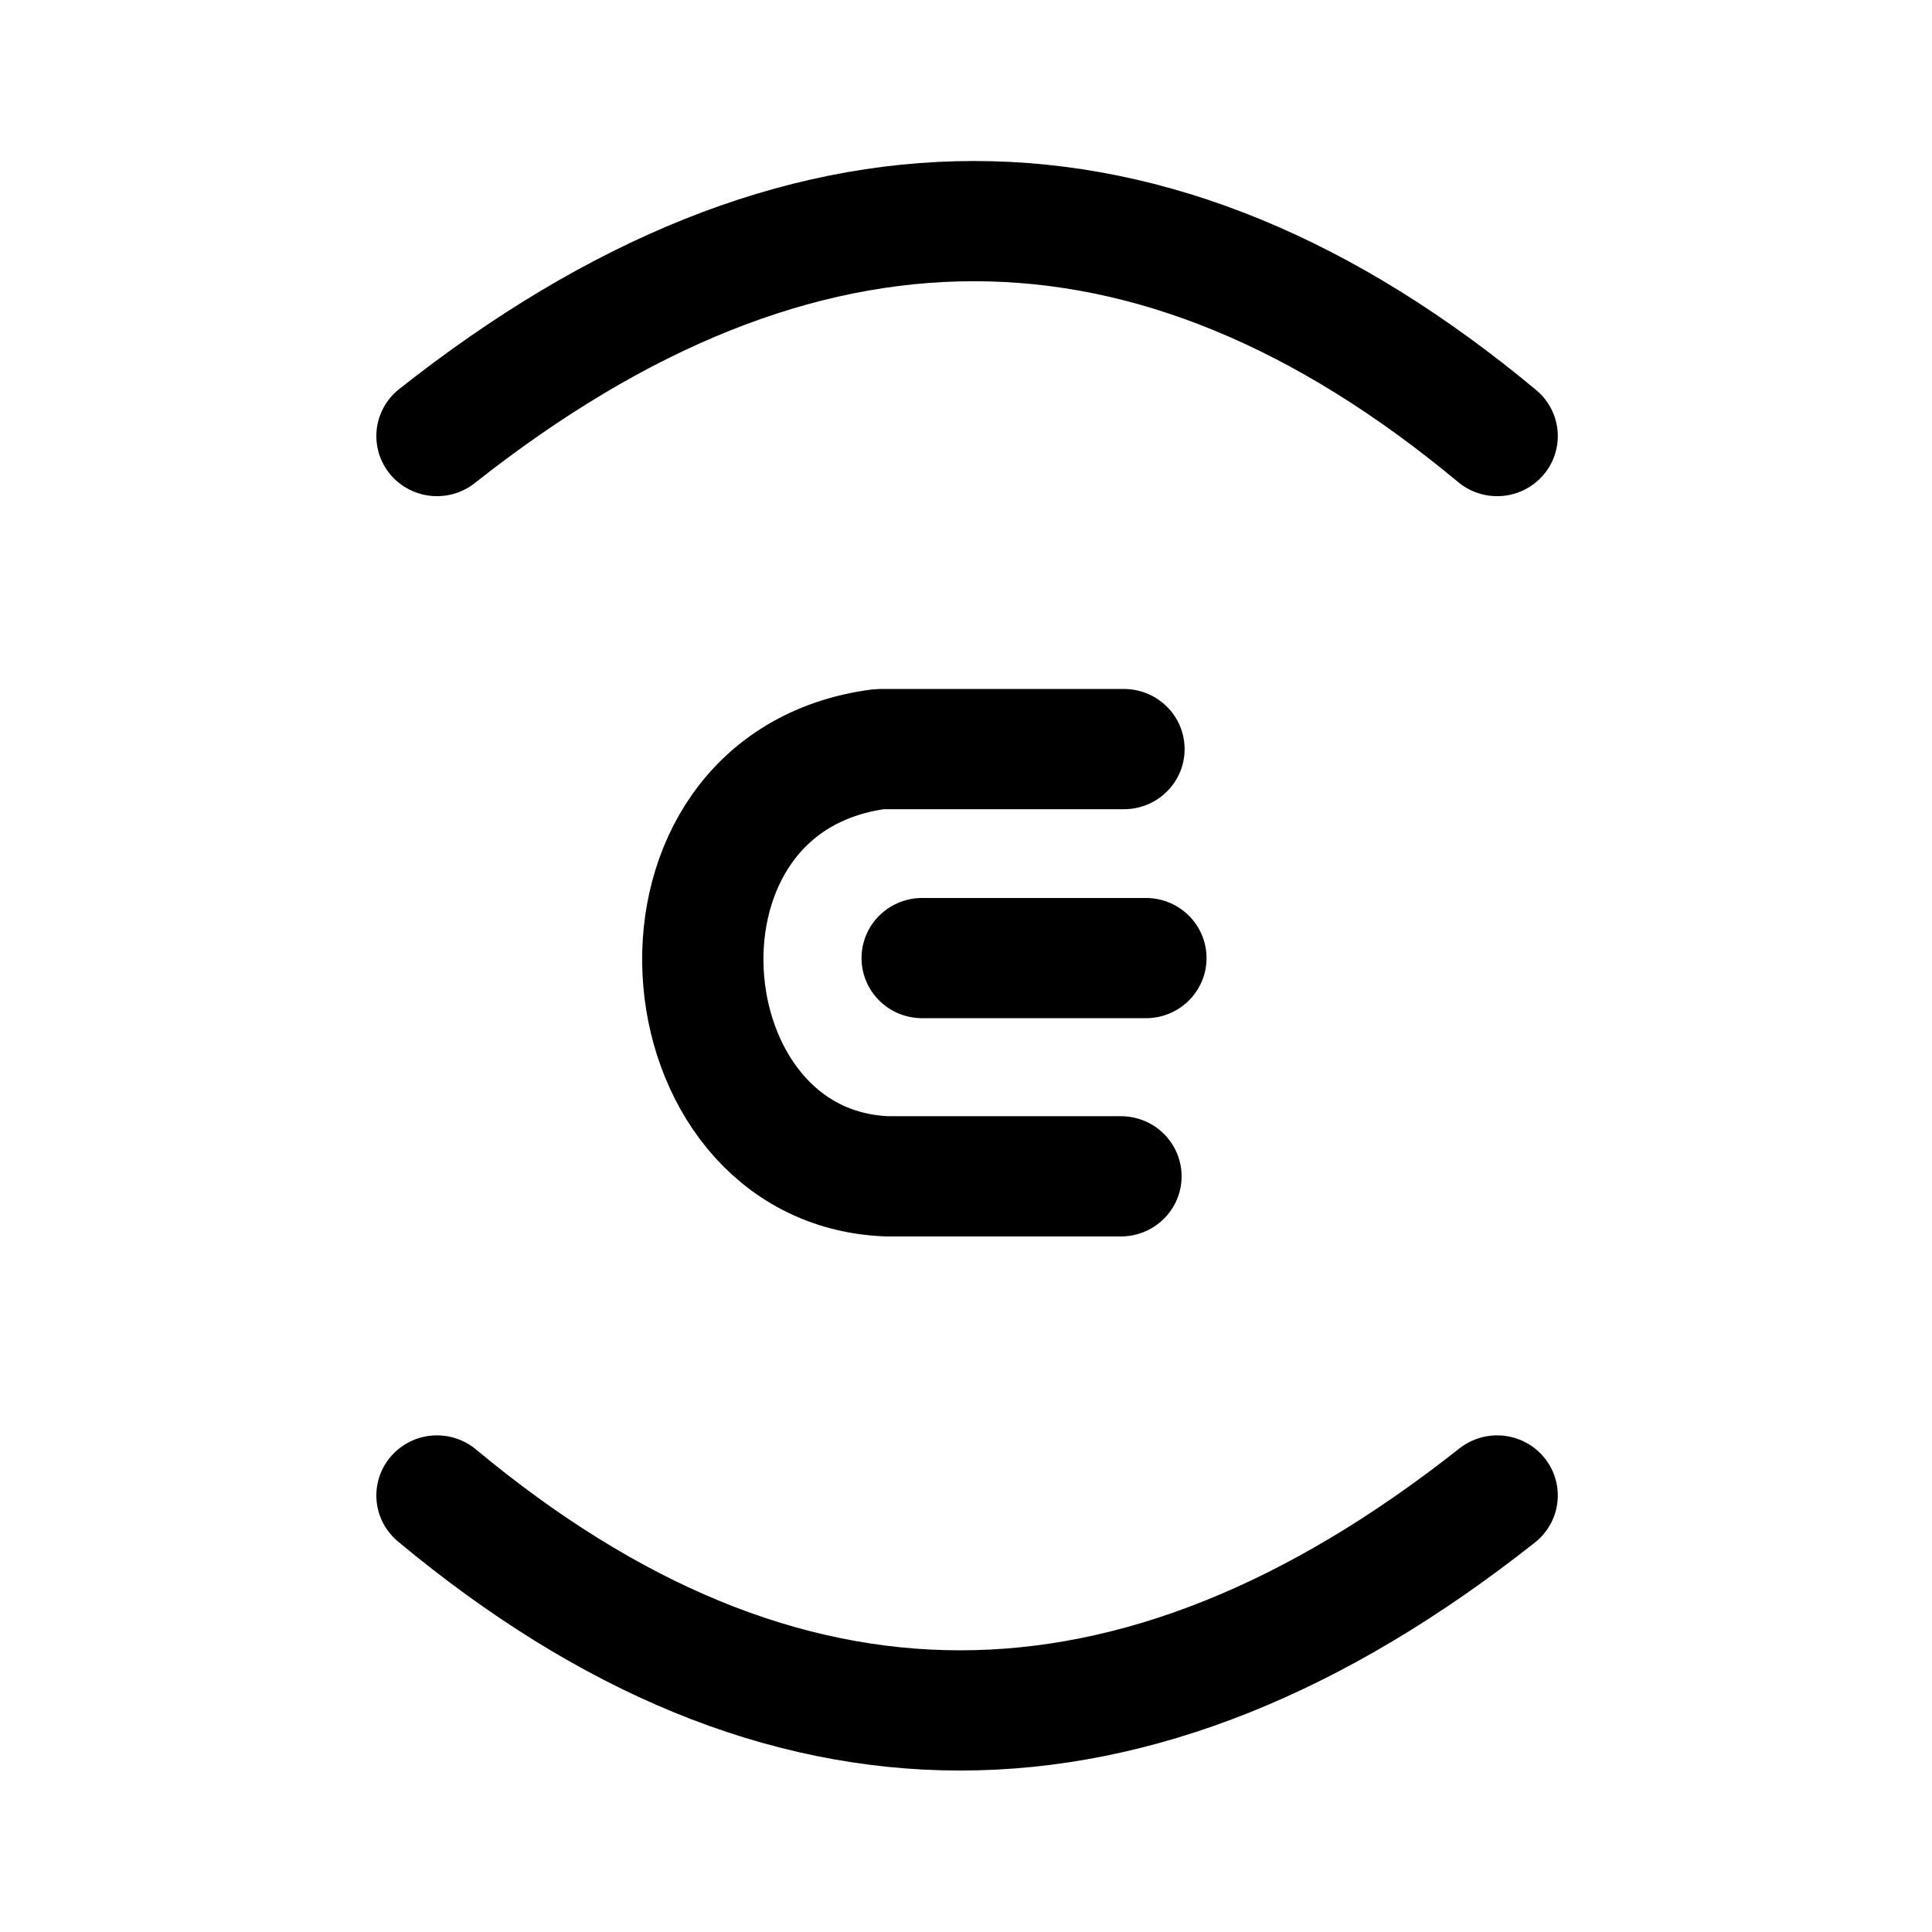
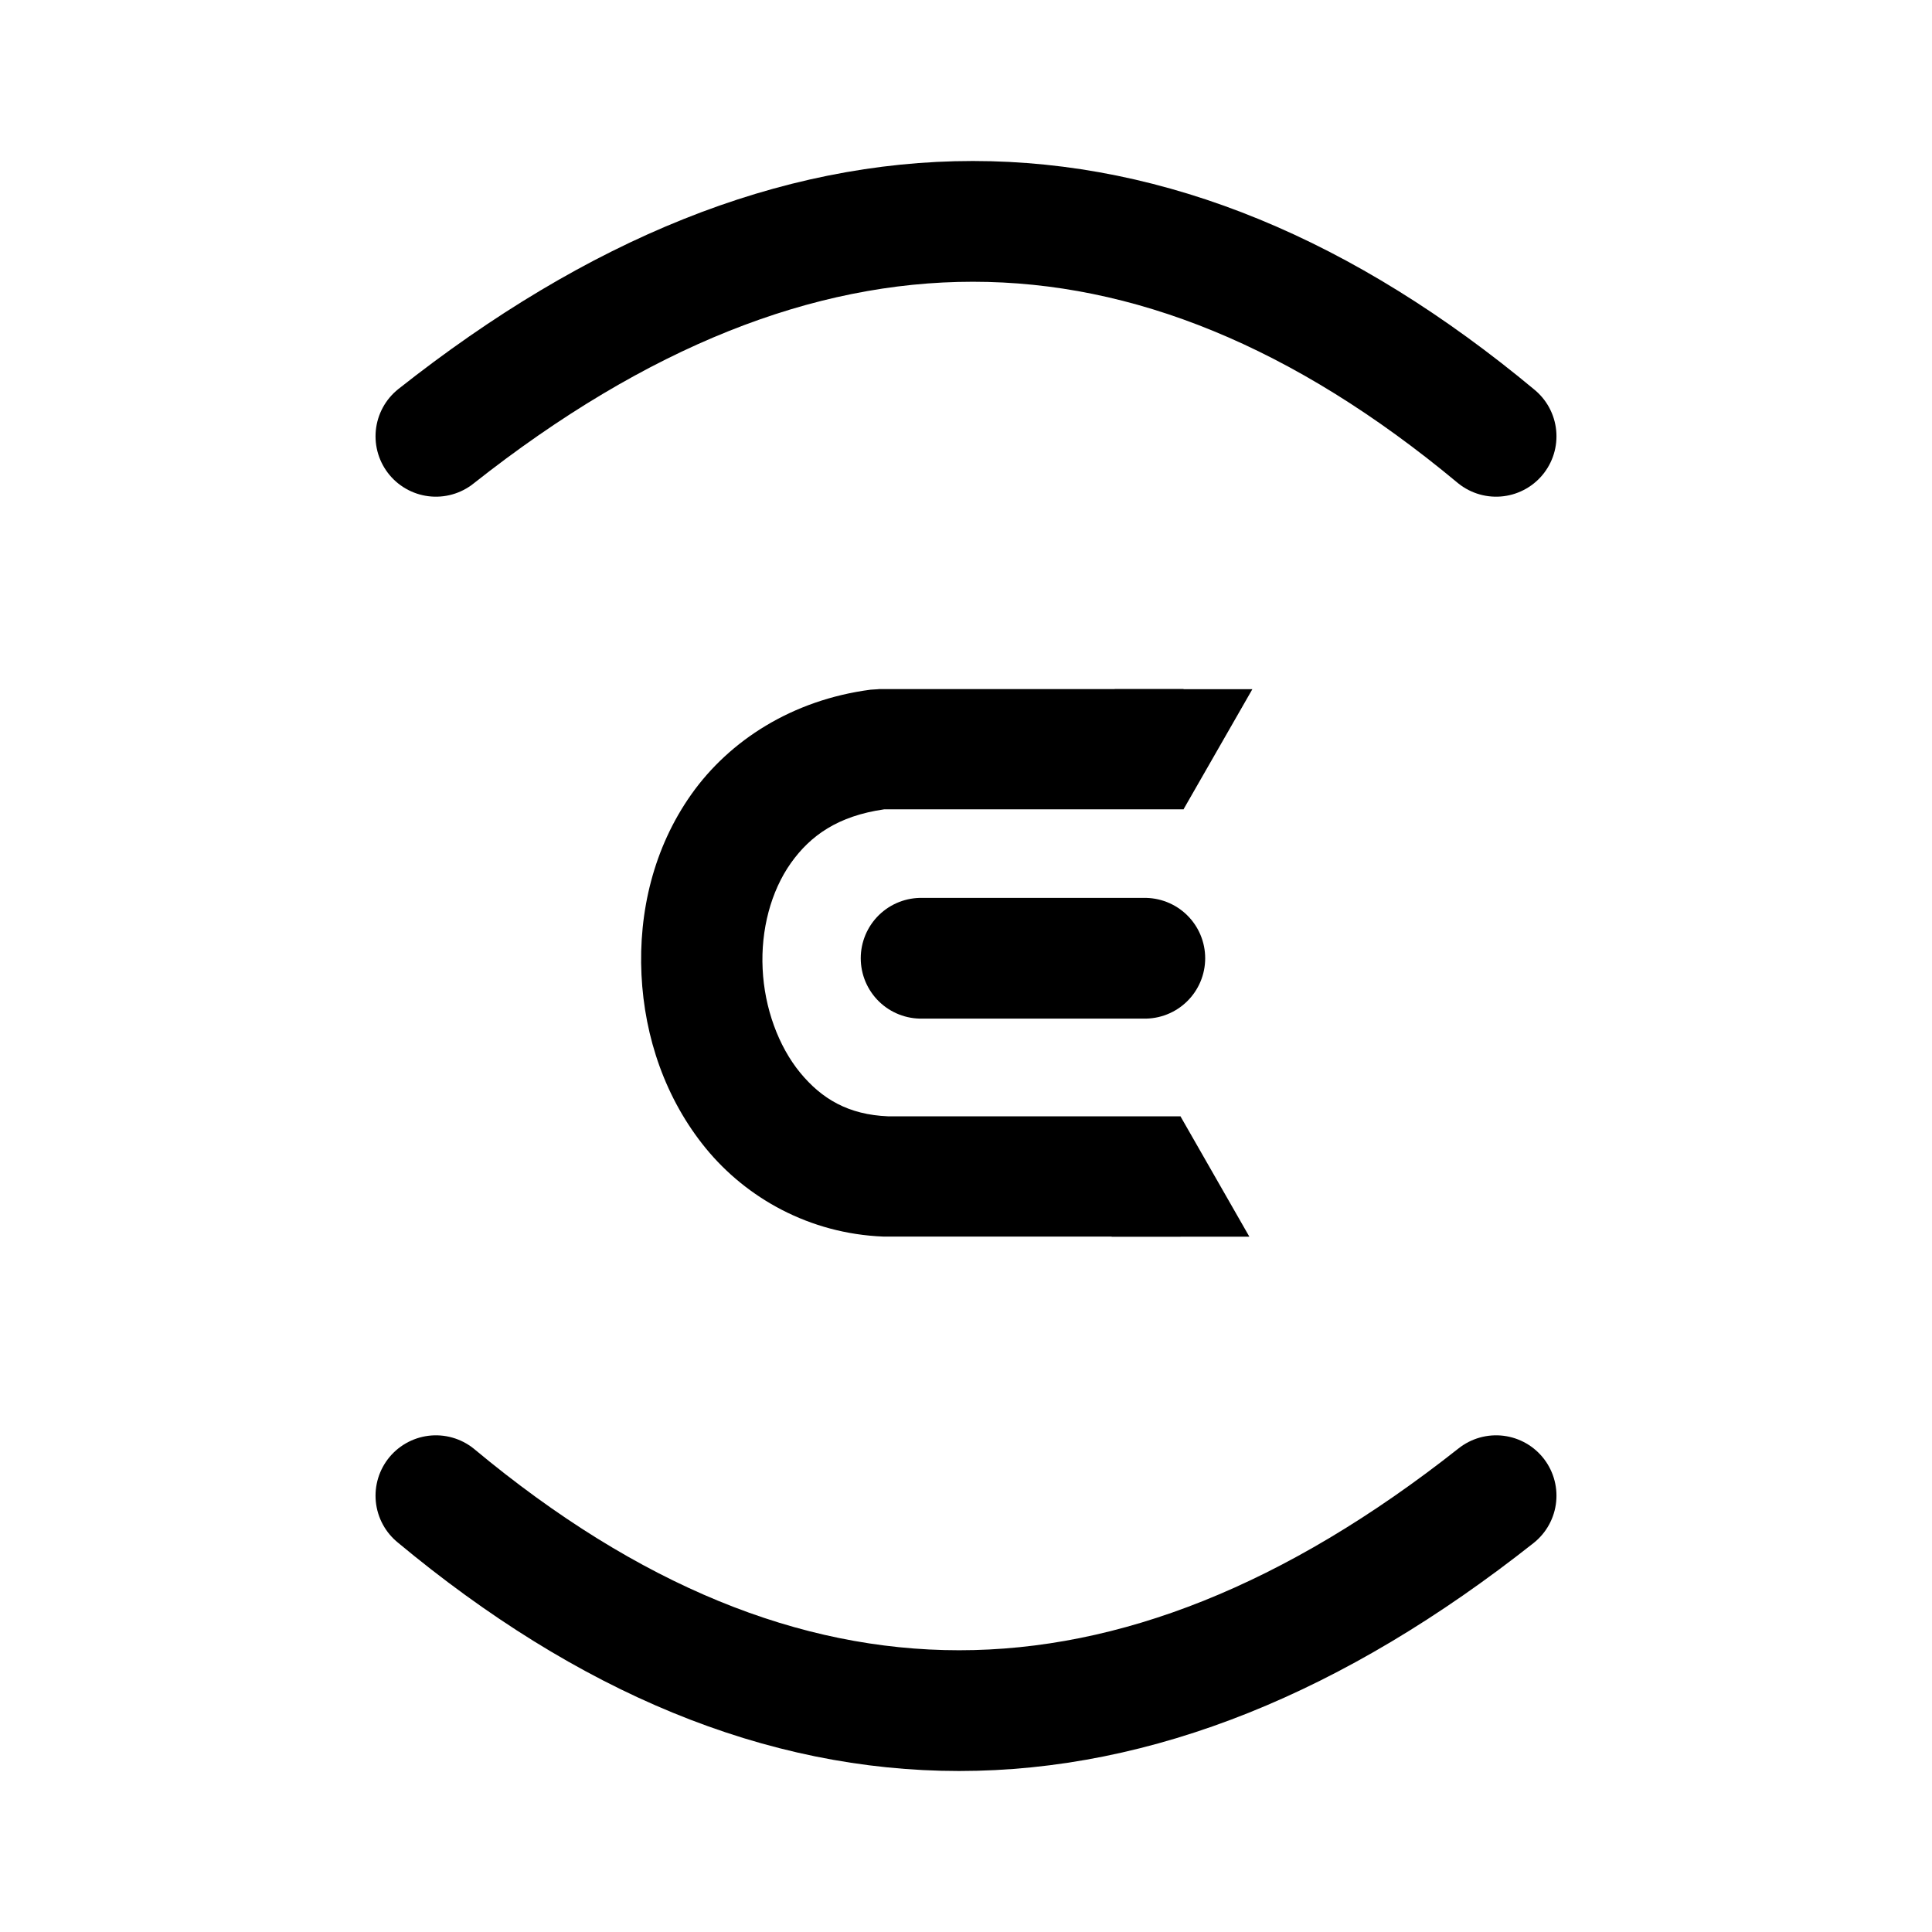
- <svg xmlns="http://www.w3.org/2000/svg" width="192" height="192" xml:space="preserve">
-   <g style="stroke-width:.773">
-     <path style="fill:none;stroke:#000;stroke-width:9.279;stroke-linecap:round" d="M55.827 55.564c27.738-22.12 54.774-22.12 81.107 0M136.934 137.33c-27.738 22.12-54.773 22.12-81.107 0M92.945 95.854h17.117" transform="matrix(1.299 0 0 1.28762 -29.092 -28.21)" />
-     <path style="fill:none;stroke:#000;stroke-width:9.279;stroke-linecap:round;stroke-dasharray:none;stroke-linejoin:bevel" d="M108.384 79.724H89.687c-19.31 2.546-16.882 32.27.56 32.973h17.907" transform="matrix(1.299 0 0 1.28762 -29.092 -28.21)" />
-   </g>
+ <svg xmlns="http://www.w3.org/2000/svg" id="Layer_1" width="192" height="192" viewBox="0 0 192 192">
+   <defs>
+     <style>.cls-1,.cls-2{fill:none;}.cls-2{stroke:#000;stroke-linecap:round;stroke-width:12px;}.cls-3{fill-rule:evenodd;}</style>
+   </defs>
+   <rect class="cls-1" width="192" height="192" />
+   <path id="path2" class="cls-2" d="M43.32,43.36c36.03-28.48,71.15-28.48,105.36,0m0,105.28c-36.03,28.48-71.15,28.48-105.36,0m48.22-53.41h22.23" />
+   <path id="path3216" d="M87.31,68.49l-.79,.05c-7.79,1.02-14.02,5.05-17.8,10.38s-5.27,11.73-4.97,17.95,2.38,12.35,6.41,17.27c4.03,4.91,10.27,8.46,17.63,8.75h.24s23.26,0,23.26,0h6.03v-11.95h-29.05c-3.96-.16-6.61-1.73-8.76-4.35-2.15-2.62-3.54-6.42-3.72-10.3-.19-3.88,.82-7.71,2.8-10.51,1.95-2.75,4.69-4.69,9.28-5.35h29.75v-11.95h-30.31Z" />
+   <path id="path3204" class="cls-3" d="M117.62,80.44l-6.85-11.95h13.69l-6.85,11.95Z" />
+   <path id="path3204-8" class="cls-3" d="M117.32,110.95l6.84,11.95h-13.69l6.84-11.95Z" />
</svg>
